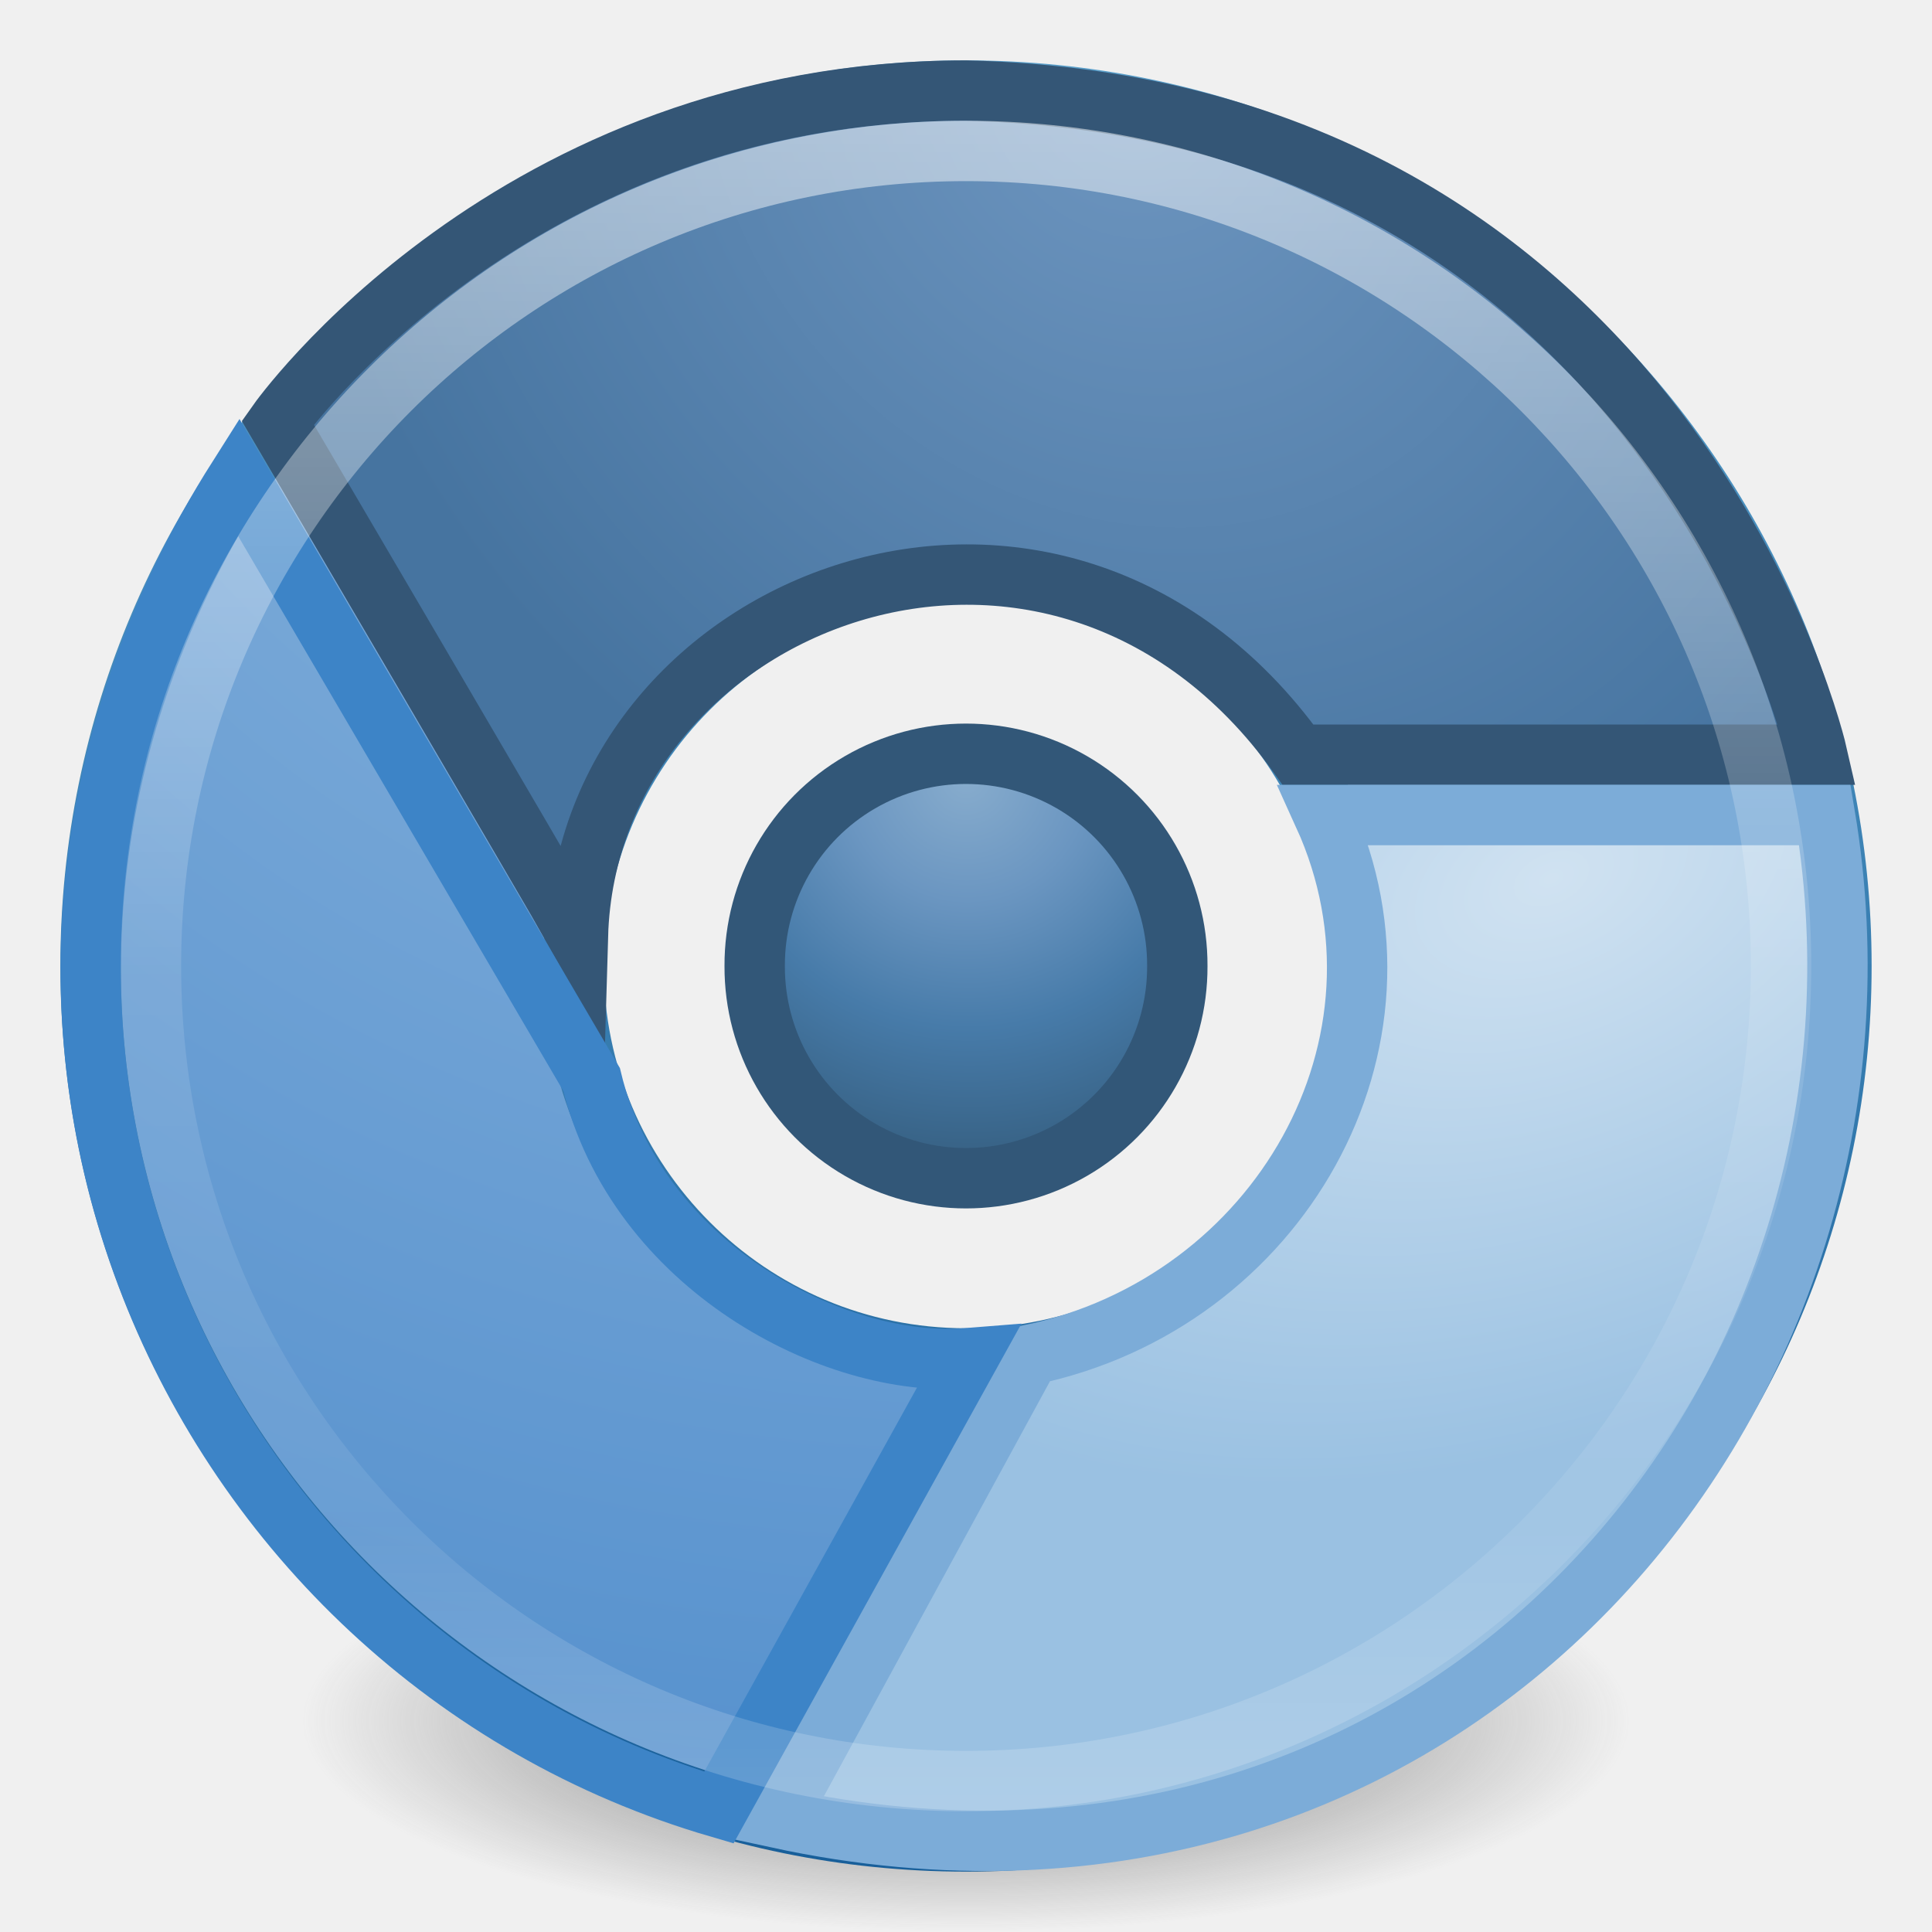
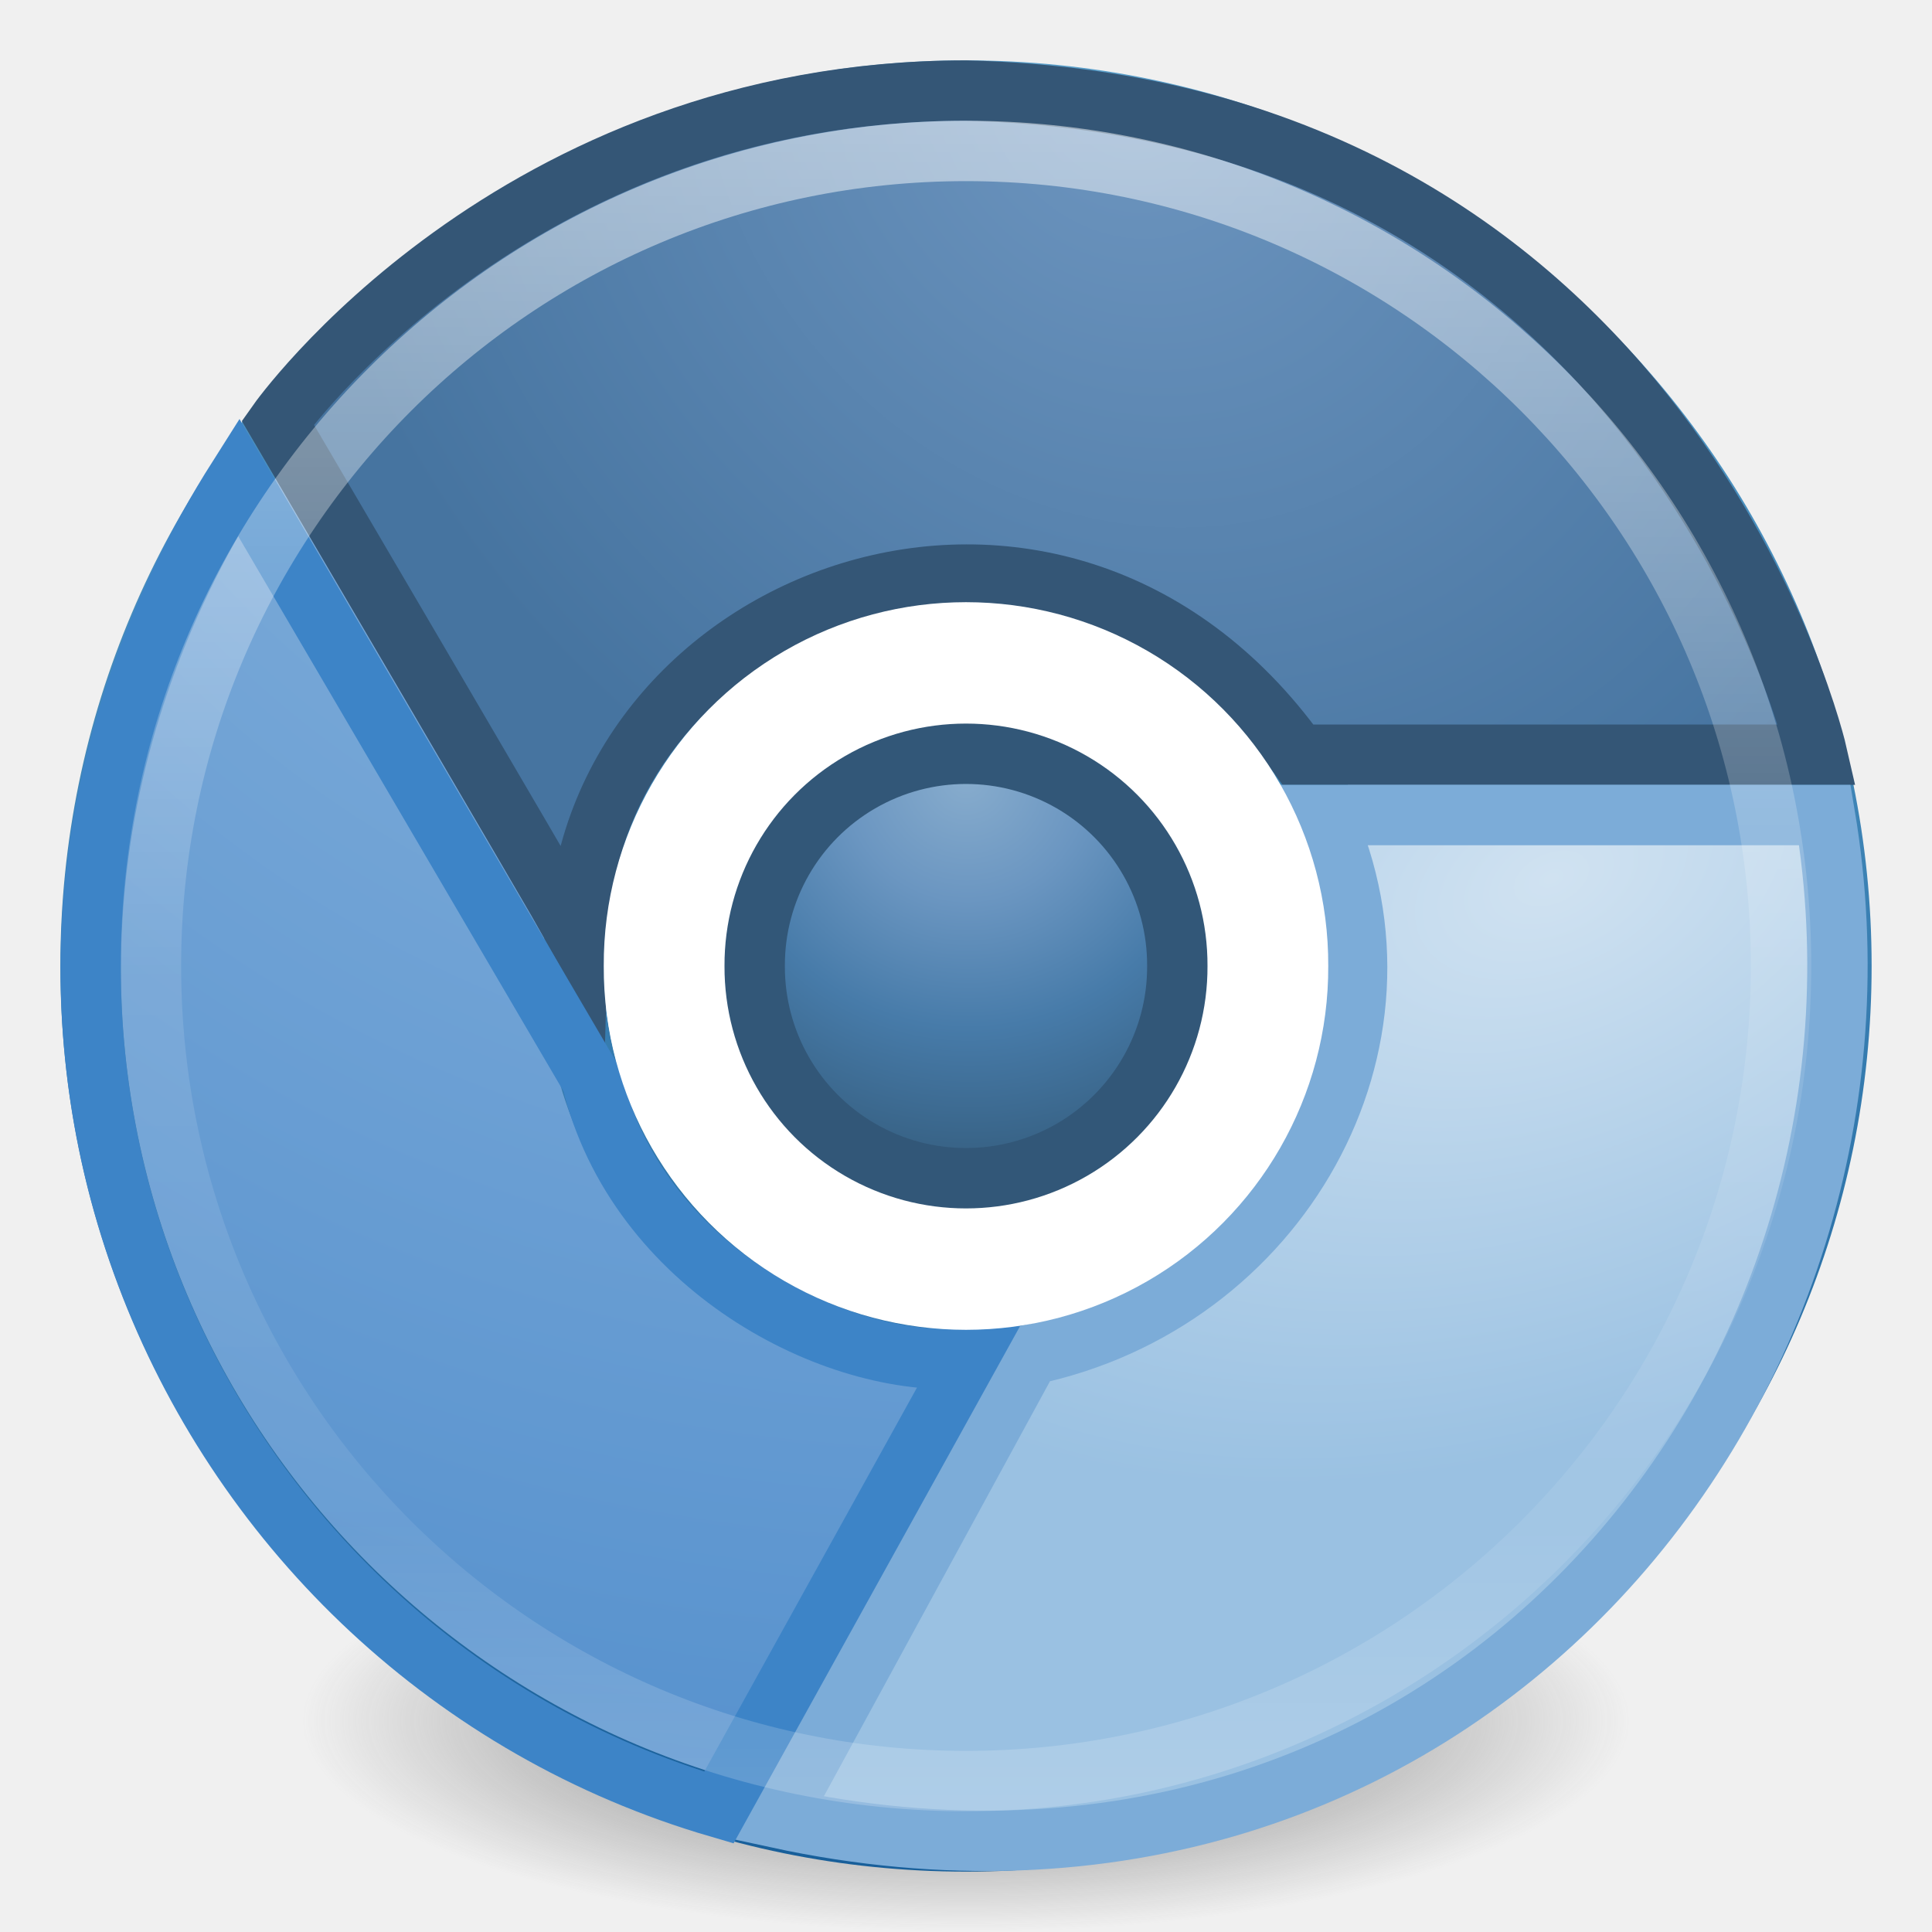
<svg xmlns="http://www.w3.org/2000/svg" xmlns:xlink="http://www.w3.org/1999/xlink" width="32px" height="32px" id="svg4248" version="1.1">
  <defs id="defs4250">
    <linearGradient id="linearGradient3707-319-631-407-324-3-8">
      <stop id="stop3760-7-3" style="stop-color:#185f9a;stop-opacity:1;" offset="0" />
      <stop id="stop3762-8-4" style="stop-color:#599ec9;stop-opacity:1;" offset="1" />
    </linearGradient>
    <linearGradient id="linearGradient4011">
      <stop id="stop4013" style="stop-color:#ffffff;stop-opacity:1;" offset="0" />
      <stop offset="0.508" style="stop-color:#ffffff;stop-opacity:0.235;" id="stop4015" />
      <stop id="stop4017" style="stop-color:#ffffff;stop-opacity:0.157;" offset="0.835" />
      <stop id="stop4019" style="stop-color:#ffffff;stop-opacity:0.392;" offset="1" />
    </linearGradient>
    <linearGradient id="linearGradient2867-449-88-871-390-598-476-591-434-148-57-177-3-8">
      <stop id="stop3750-8-9" style="stop-color:#90dbec;stop-opacity:1;" offset="0" />
      <stop id="stop3752-3-2" style="stop-color:#55c1ec;stop-opacity:1;" offset="0.262" />
      <stop id="stop3754-7-2" style="stop-color:#3689e6;stop-opacity:1;" offset="0.705" />
      <stop id="stop3756-9-3" style="stop-color:#2b63a0;stop-opacity:1;" offset="1" />
    </linearGradient>
    <linearGradient id="linearGradient8838">
      <stop id="stop8840" style="stop-color:#000000;stop-opacity:1" offset="0" />
      <stop id="stop8842" style="stop-color:#000000;stop-opacity:0" offset="1" />
    </linearGradient>
    <radialGradient r="10.625" fy="4.625" fx="62.625" cy="4.625" cx="62.625" gradientTransform="matrix(1.505882,0,0,0.37647,-78.30589,26.25882)" gradientUnits="userSpaceOnUse" id="radialGradient4246" xlink:href="#linearGradient8838" />
    <linearGradient id="linearGradient3707-319-631-407-324-3-8-7">
      <stop id="stop3760-7-3-6" style="stop-color:#185f9a;stop-opacity:1;" offset="0" />
      <stop id="stop3762-8-4-5" style="stop-color:#599ec9;stop-opacity:1;" offset="1" />
    </linearGradient>
    <linearGradient id="linearGradient4011-3">
      <stop offset="0" style="stop-color:#ffffff;stop-opacity:1;" id="stop4013-7" />
      <stop id="stop4015-2" style="stop-color:#ffffff;stop-opacity:0.235;" offset="0.508" />
      <stop offset="0.835" style="stop-color:#ffffff;stop-opacity:0.157;" id="stop4017-9" />
      <stop offset="1" style="stop-color:#ffffff;stop-opacity:0.392;" id="stop4019-7" />
    </linearGradient>
    <linearGradient xlink:href="#linearGradient4011-3" id="linearGradient3035" gradientUnits="userSpaceOnUse" gradientTransform="matrix(0.7567567,0,0,0.7567567,100.0009,158.3872)" x1="71.204" y1="6.238" x2="71.204" y2="44.341" />
    <linearGradient id="linearGradient4191-4-0-0">
      <stop id="stop4193-4-7-7" offset="0" style="stop-color:#000000;stop-opacity:1;" />
      <stop id="stop4195-7-9-3" offset="1" style="stop-color:#000000;stop-opacity:0;" />
    </linearGradient>
    <linearGradient id="linearGradient4057">
      <stop style="stop-color:#93badf;stop-opacity:1" offset="0" id="stop4059" />
      <stop style="stop-color:#4d8bcb;stop-opacity:1" offset="1" id="stop4061" />
    </linearGradient>
    <linearGradient id="linearGradient4051">
      <stop style="stop-color:#d0e2f1;stop-opacity:1" offset="0" id="stop4053" />
      <stop style="stop-color:#9ac1e2;stop-opacity:1" offset="1" id="stop4055" />
    </linearGradient>
    <linearGradient id="linearGradient3277">
      <stop style="stop-color:#6d95bf;stop-opacity:1;" offset="0" id="stop3279" />
      <stop style="stop-color:#4674a0;stop-opacity:1;" offset="1" id="stop3281" />
    </linearGradient>
    <linearGradient id="linearGradient4029-0-2">
      <stop id="stop4031-7-8" offset="0" style="stop-color:#87accd;stop-opacity:1;" />
      <stop style="stop-color:#6b96c1;stop-opacity:1;" offset="0.287" id="stop4062-3-8-5" />
      <stop style="stop-color:#477ba9;stop-opacity:1;" offset="0.591" id="stop4060-0-2-4" />
      <stop id="stop4033-0-3" offset="1" style="stop-color:#325978;stop-opacity:1;" />
    </linearGradient>
    <linearGradient id="linearGradient8838-08-7-6">
      <stop offset="0" style="stop-color:#000000;stop-opacity:1" id="stop8840-85-9-6" />
      <stop offset="1" style="stop-color:#000000;stop-opacity:0" id="stop8842-0-3-1" />
    </linearGradient>
    <linearGradient xlink:href="#linearGradient4011-3" id="linearGradient3115" gradientUnits="userSpaceOnUse" gradientTransform="matrix(0.7297297,0,0,0.7297297,-36.34608,-2.503929)" x1="71.204" y1="6.238" x2="71.204" y2="44.341" />
    <linearGradient xlink:href="#linearGradient4191-4-0-0" id="linearGradient3141" gradientUnits="userSpaceOnUse" gradientTransform="matrix(0.2662157,0,0,0.2571702,36.28737,-9.657748)" x1="62.393" y1="155.375" x2="62.004" y2="68.946" />
    <radialGradient xlink:href="#linearGradient4051" id="radialGradient3150" gradientUnits="userSpaceOnUse" gradientTransform="matrix(0.2730514,0.927925,-1.080344,0.3181103,486.7099,-350.7599)" cx="226.456" cy="450.743" fx="226.456" fy="450.743" r="30.254" />
    <radialGradient xlink:href="#linearGradient3277" id="radialGradient3153" gradientUnits="userSpaceOnUse" gradientTransform="matrix(-0.1317479,0.1736348,-0.2083069,-0.1581591,59.82671,-16.60134)" cx="51.799" cy="-0.038" fx="51.799" fy="-0.038" r="48.688" />
    <radialGradient xlink:href="#linearGradient8838-08-7-6" id="radialGradient3157" gradientUnits="userSpaceOnUse" gradientTransform="matrix(1.378058,0,0,0.4794481,-32.9757,15.99668)" cx="62.625" cy="4.625" fx="62.625" fy="4.625" r="10.625" />
    <radialGradient xlink:href="#linearGradient4029-0-2" id="radialGradient3160" gradientUnits="userSpaceOnUse" gradientTransform="matrix(-1.341468,1.46863,-1.48467,-1.356119,172.3452,-1.112744)" cx="47.917" cy="37.306" fx="47.917" fy="37.306" r="53.036" />
    <linearGradient xlink:href="#linearGradient3707-319-631-407-324-3-8" id="linearGradient3848" gradientUnits="userSpaceOnUse" gradientTransform="matrix(0.7436587,0,0,0.7436587,-1.847808,-1.84781)" x1="24" y1="44" x2="24" y2="3.899" />
    <radialGradient xlink:href="#linearGradient3277" id="radialGradient3861" cx="17.791" cy="0.004" fx="17.791" fy="0.004" r="13.25" gradientTransform="matrix(-0.7520312,0.6615618,-0.7535336,-0.8565801,32.02803,-10.20001)" gradientUnits="userSpaceOnUse" />
    <radialGradient xlink:href="#linearGradient4051" id="radialGradient3871" cx="25.705" cy="14.314" fx="25.705" fy="14.314" r="9.277" gradientTransform="matrix(-1.408648,0.628343,-0.3949992,-0.8855274,67.56715,11.07062)" gradientUnits="userSpaceOnUse" />
    <radialGradient xlink:href="#linearGradient4057-3" id="radialGradient3034" gradientUnits="userSpaceOnUse" gradientTransform="matrix(-0.9367151,-0.1468014,0.122559,-0.7825391,350.5985,551.602)" cx="211.658" cy="435.555" fx="211.658" fy="435.555" r="37.573" />
    <linearGradient id="linearGradient4057-3">
      <stop id="stop4059-1" offset="0" style="stop-color:#93badf;stop-opacity:1" />
      <stop id="stop4061-1" offset="1" style="stop-color:#4d8bcb;stop-opacity:1" />
    </linearGradient>
    <radialGradient r="37.573" fy="435.555" fx="211.658" cy="435.555" cx="211.658" gradientTransform="matrix(-0.9367151,-0.1468014,0.122559,-0.7825391,211.4525,377.9399)" gradientUnits="userSpaceOnUse" id="radialGradient3062" xlink:href="#linearGradient4057-3" />
    <radialGradient xlink:href="#linearGradient4057-3" id="radialGradient3890" gradientUnits="userSpaceOnUse" gradientTransform="matrix(4.5367027e-8,1.763248,-1.865306,0,31.76149,-11.25105)" cx="6.16" cy="8.45" fx="6.16" fy="8.45" r="20" />
    <radialGradient r="62.769" fy="186.171" fx="99.157" cy="186.171" cx="99.157" gradientTransform="matrix(0.1752454,0,0,0.05575992,-1.37681,18.11914)" gradientUnits="userSpaceOnUse" id="radialGradient4277" xlink:href="#linearGradient3820-7-2-2" />
    <linearGradient id="linearGradient3820-7-2-2">
      <stop id="stop3822-2-6-36" style="stop-color:#3d3d3d;stop-opacity:1" offset="0" />
      <stop id="stop3864-8-7-6" style="stop-color:#686868;stop-opacity:0.498" offset="0.5" />
      <stop id="stop3824-1-2-4" style="stop-color:#686868;stop-opacity:0" offset="1" />
    </linearGradient>
    <radialGradient r="62.769" fy="186.171" fx="99.157" cy="186.171" cx="99.157" gradientTransform="matrix(0.1752454,0,0,0.05575992,-1.376812,18.11915)" gradientUnits="userSpaceOnUse" id="radialGradient3033" xlink:href="#linearGradient3820-7-2-2" />
  </defs>
  <g id="layer1">
    <path style="fill:url(#radialGradient3033);fill-opacity:1;stroke:none" id="path3818-0-2" d="m 27,28.5 a 11,3.5 0 1 1 -22,0 11,3.5 0 1 1 22,0 z" />
    <path style="color:#000000;fill:url(#radialGradient3890);fill-opacity:1;fill-rule:nonzero;stroke:url(#linearGradient3848);stroke-width:1;stroke-linecap:round;stroke-linejoin:round;stroke-miterlimit:4;stroke-opacity:1;stroke-dasharray:none;stroke-dashoffset:0;marker:none;visibility:visible;display:inline;overflow:visible;enable-background:accumulate" d="M 16 1.5 C 7.999 1.5 1.5 7.999 1.5 16 C 1.5 24.001 7.999 30.5 16 30.5 C 24.001 30.5 30.5 24.001 30.5 16 C 30.5 7.999 24.001 1.5 16 1.5 z M 16 9.5 C 19.59 9.5 22.5 12.41 22.5 16 C 22.5 19.59 19.59 22.5 16 22.5 C 12.41 22.5 9.5 19.59 9.5 16 C 9.5 12.41 12.41 9.5 16 9.5 z " id="path2555-7" />
-     <path style="color:#000000;fill:url(#radialGradient3160);fill-opacity:1;fill-rule:nonzero;stroke:#325778;stroke-width:15.153;stroke-miterlimit:4;stroke-opacity:1;stroke-dasharray:none;marker:none;visibility:visible;display:inline;overflow:visible;enable-background:accumulate" id="path3094-9-1-9-7" d="m 105.714,65.679 a 53.036,53.036 0 1 1 -106.071,0 53.036,53.036 0 1 1 106.071,0 z" transform="matrix(0.06599326,0,0,0.06599326,12.52357,11.66566)" />
    <path style="opacity:1;fill:url(#radialGradient3861);fill-opacity:1;stroke:#345676;stroke-width:1px;stroke-linecap:butt;stroke-linejoin:miter;stroke-opacity:1" d="m 21.5,12.5 8.6,0 C 30.1,12.5 27.674,1.783 16,1.5 8.474,1.5 4.6,7 4.6,7 4.6,7 9.171,14.787 9.572,15.502 9.734,9.907 17.489,6.907 21.5,12.5 z" id="path3851" />
    <path style="fill:url(#radialGradient3871);stroke:#7cacd8;stroke-width:1px;stroke-linecap:butt;stroke-linejoin:miter;stroke-opacity:1;fill-opacity:1;opacity:1" d="m 21.925,13.5 8.301,0 c 1.603,9.56 -6.24,19.015 -17.345,16.611 l 4.179,-7.671 C 21.181,21.581 23.642,17.278 21.925,13.5 z" id="path3863" />
    <path style="opacity:1;fill:none;stroke:#3d84c7;stroke-width:1px;stroke-linecap:butt;stroke-linejoin:miter;stroke-opacity:1" d="m 16.029,22.497 -4.122,7.442 C 3.091,27.363 -1.717,16.83 3.95,7.9 l 5.849,9.98 c 0.744,3.091 4.017,4.796 6.23,4.617 z" id="path3892" />
+     <path transform="matrix(0.1131313,0,0,0.1131313,10.0404,8.569696)" d="m 105.714,65.679 a 53.036,53.036 0 1 1 -106.071,0 53.036,53.036 0 1 1 106.071,0 z" id="path3057" style="color:#000000;fill:#ffffff;fill-opacity:1;fill-rule:nonzero;stroke:none;stroke-width:15.153;marker:none;visibility:visible;display:inline;overflow:visible;enable-background:accumulate" />
    <path style="opacity:0.5;color:#000000;fill:none;stroke:url(#linearGradient3115);stroke-width:1;stroke-linecap:round;stroke-linejoin:round;stroke-miterlimit:4;stroke-opacity:1;stroke-dasharray:none;stroke-dashoffset:0;marker:none;visibility:visible;display:inline;overflow:visible;enable-background:accumulate" id="path8655-6-0" d="M 29.5,16 C 29.5,23.456 23.455,29.5 16,29.5 8.544,29.5 2.5,23.456 2.5,16 2.5,8.544 8.544,2.5 16,2.5 23.455,2.5 29.5,8.544 29.5,16 l 0,0 z" />
+     <path style="color:#000000;fill:url(#radialGradient3160);fill-opacity:1;fill-rule:nonzero;stroke:#325778;stroke-width:15.153;stroke-miterlimit:4;stroke-opacity:1;stroke-dasharray:none;marker:none;visibility:visible;display:inline;overflow:visible;enable-background:accumulate" id="path3094-9-1-9-7" d="m 105.714,65.679 a 53.036,53.036 0 1 1 -106.071,0 53.036,53.036 0 1 1 106.071,0 z" transform="matrix(0.06599326,0,0,0.06599326,12.52357,11.66566)" />
  </g>
</svg>
